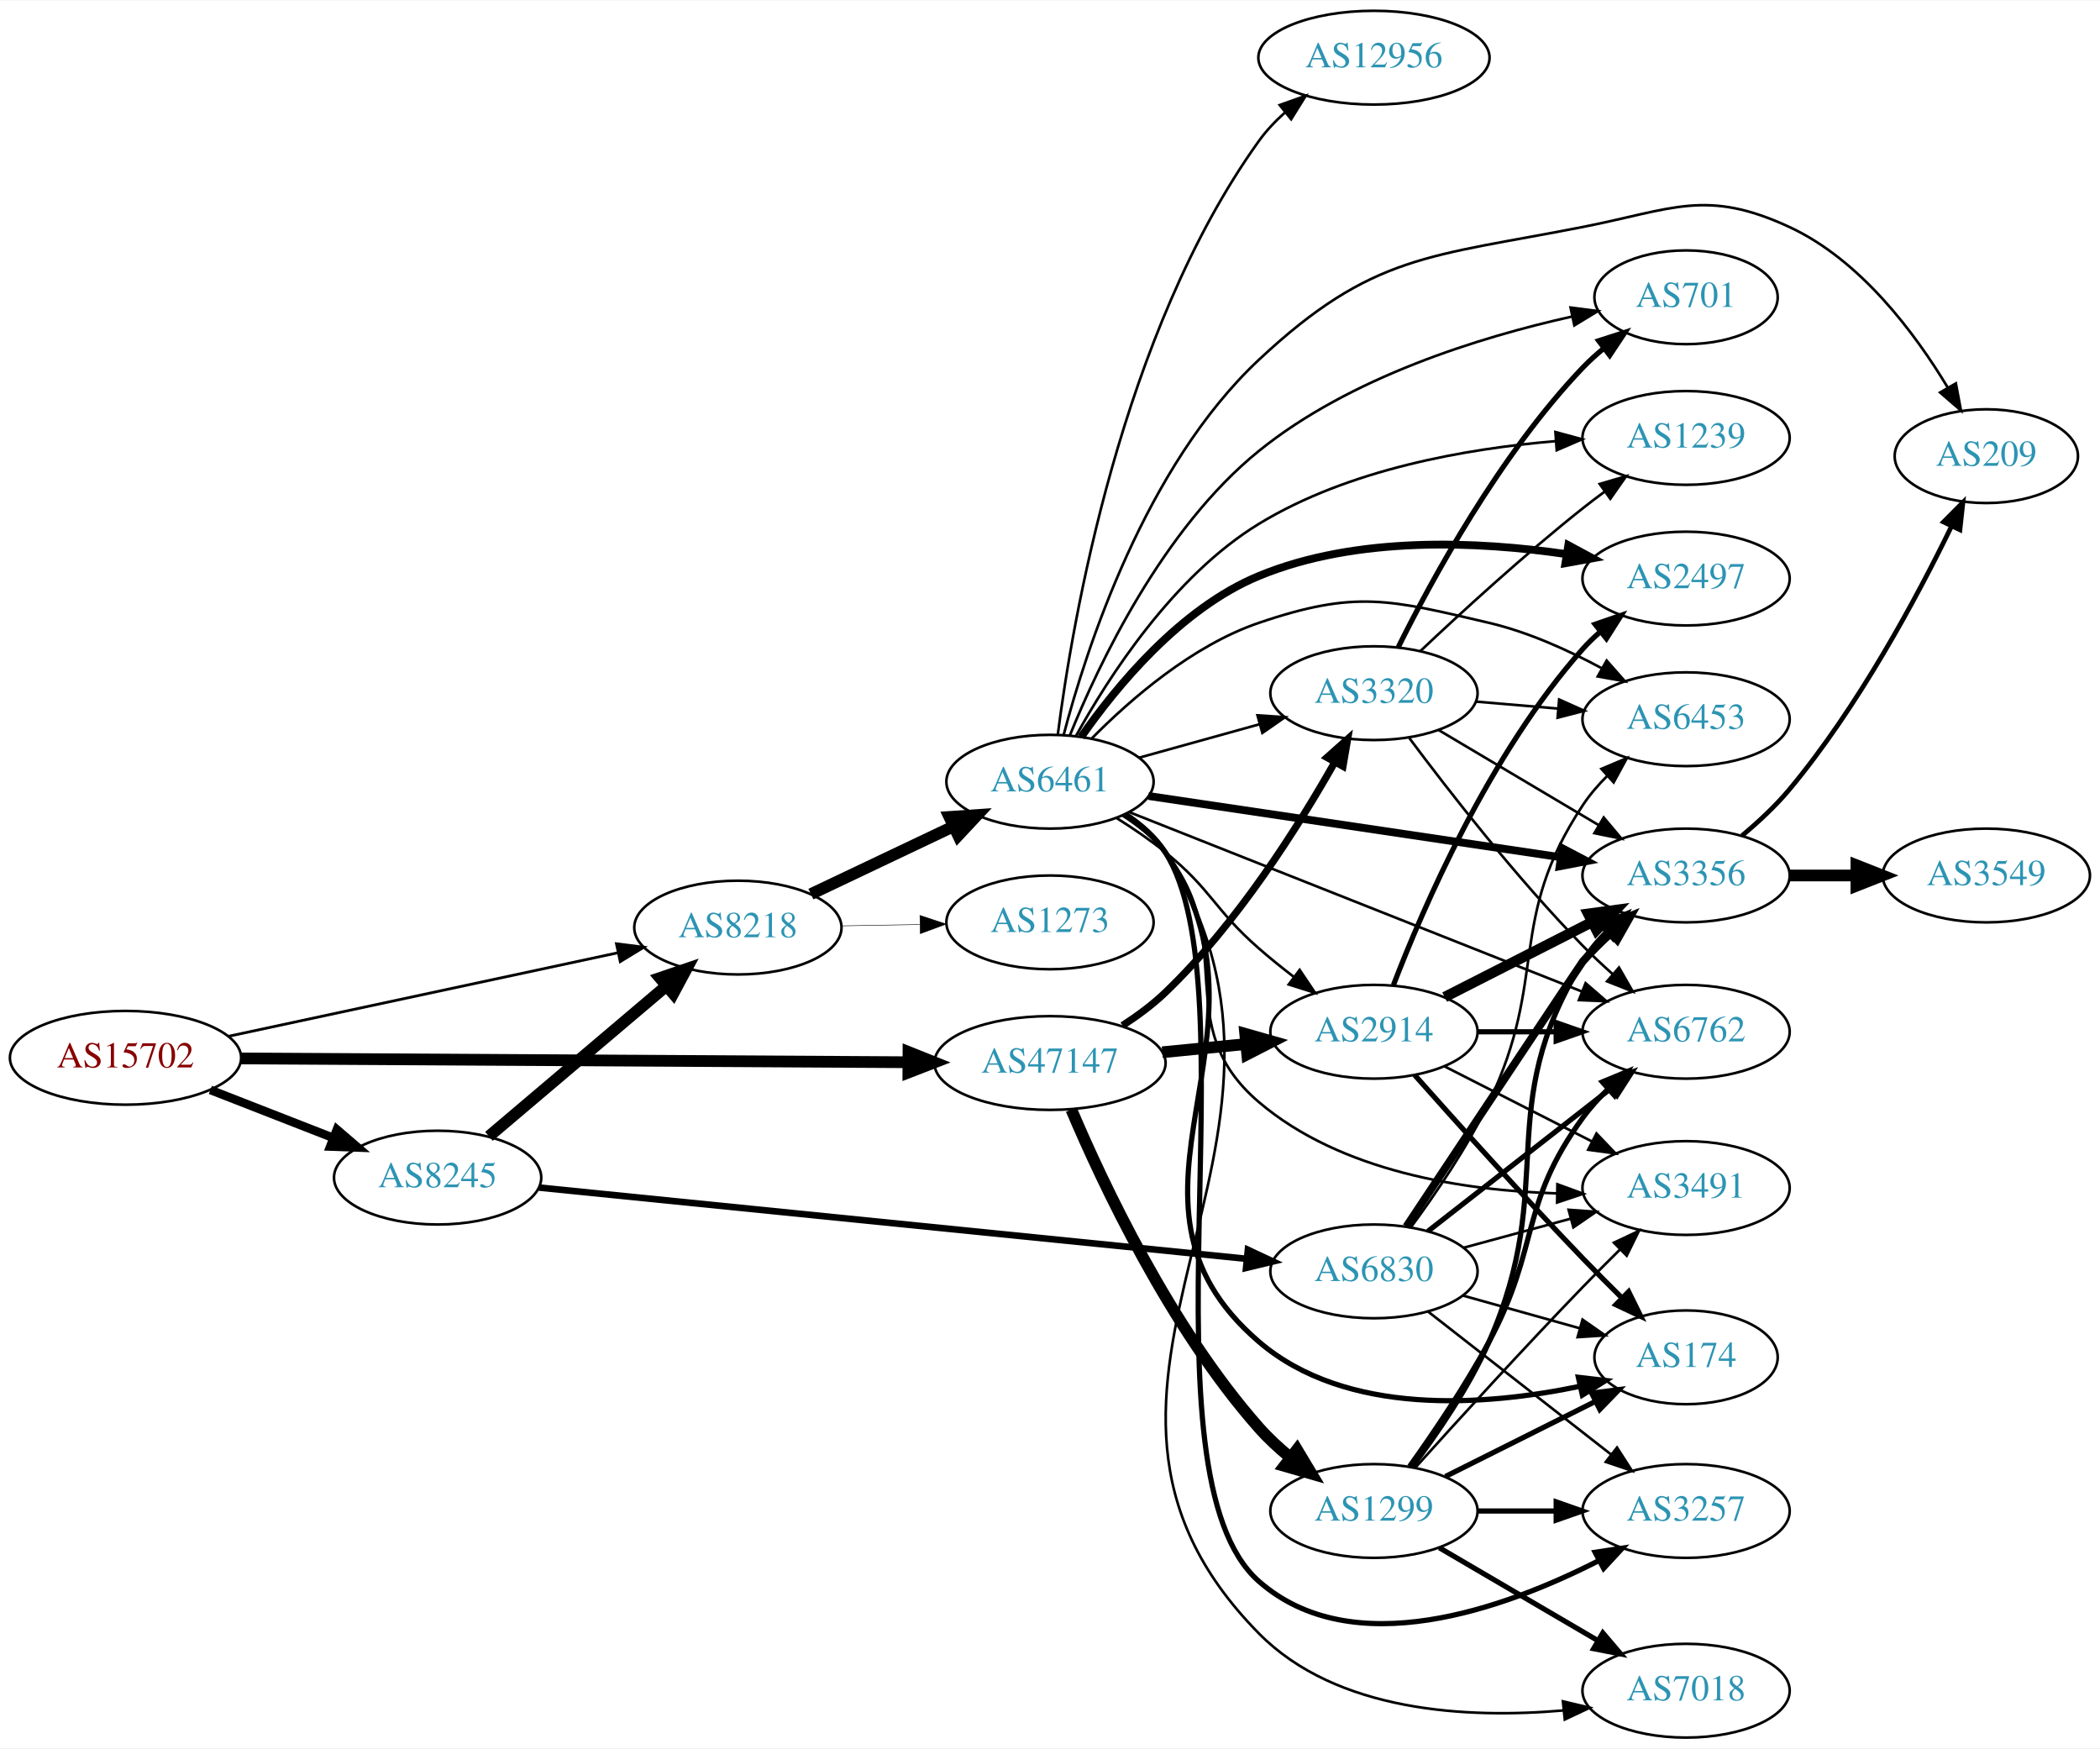
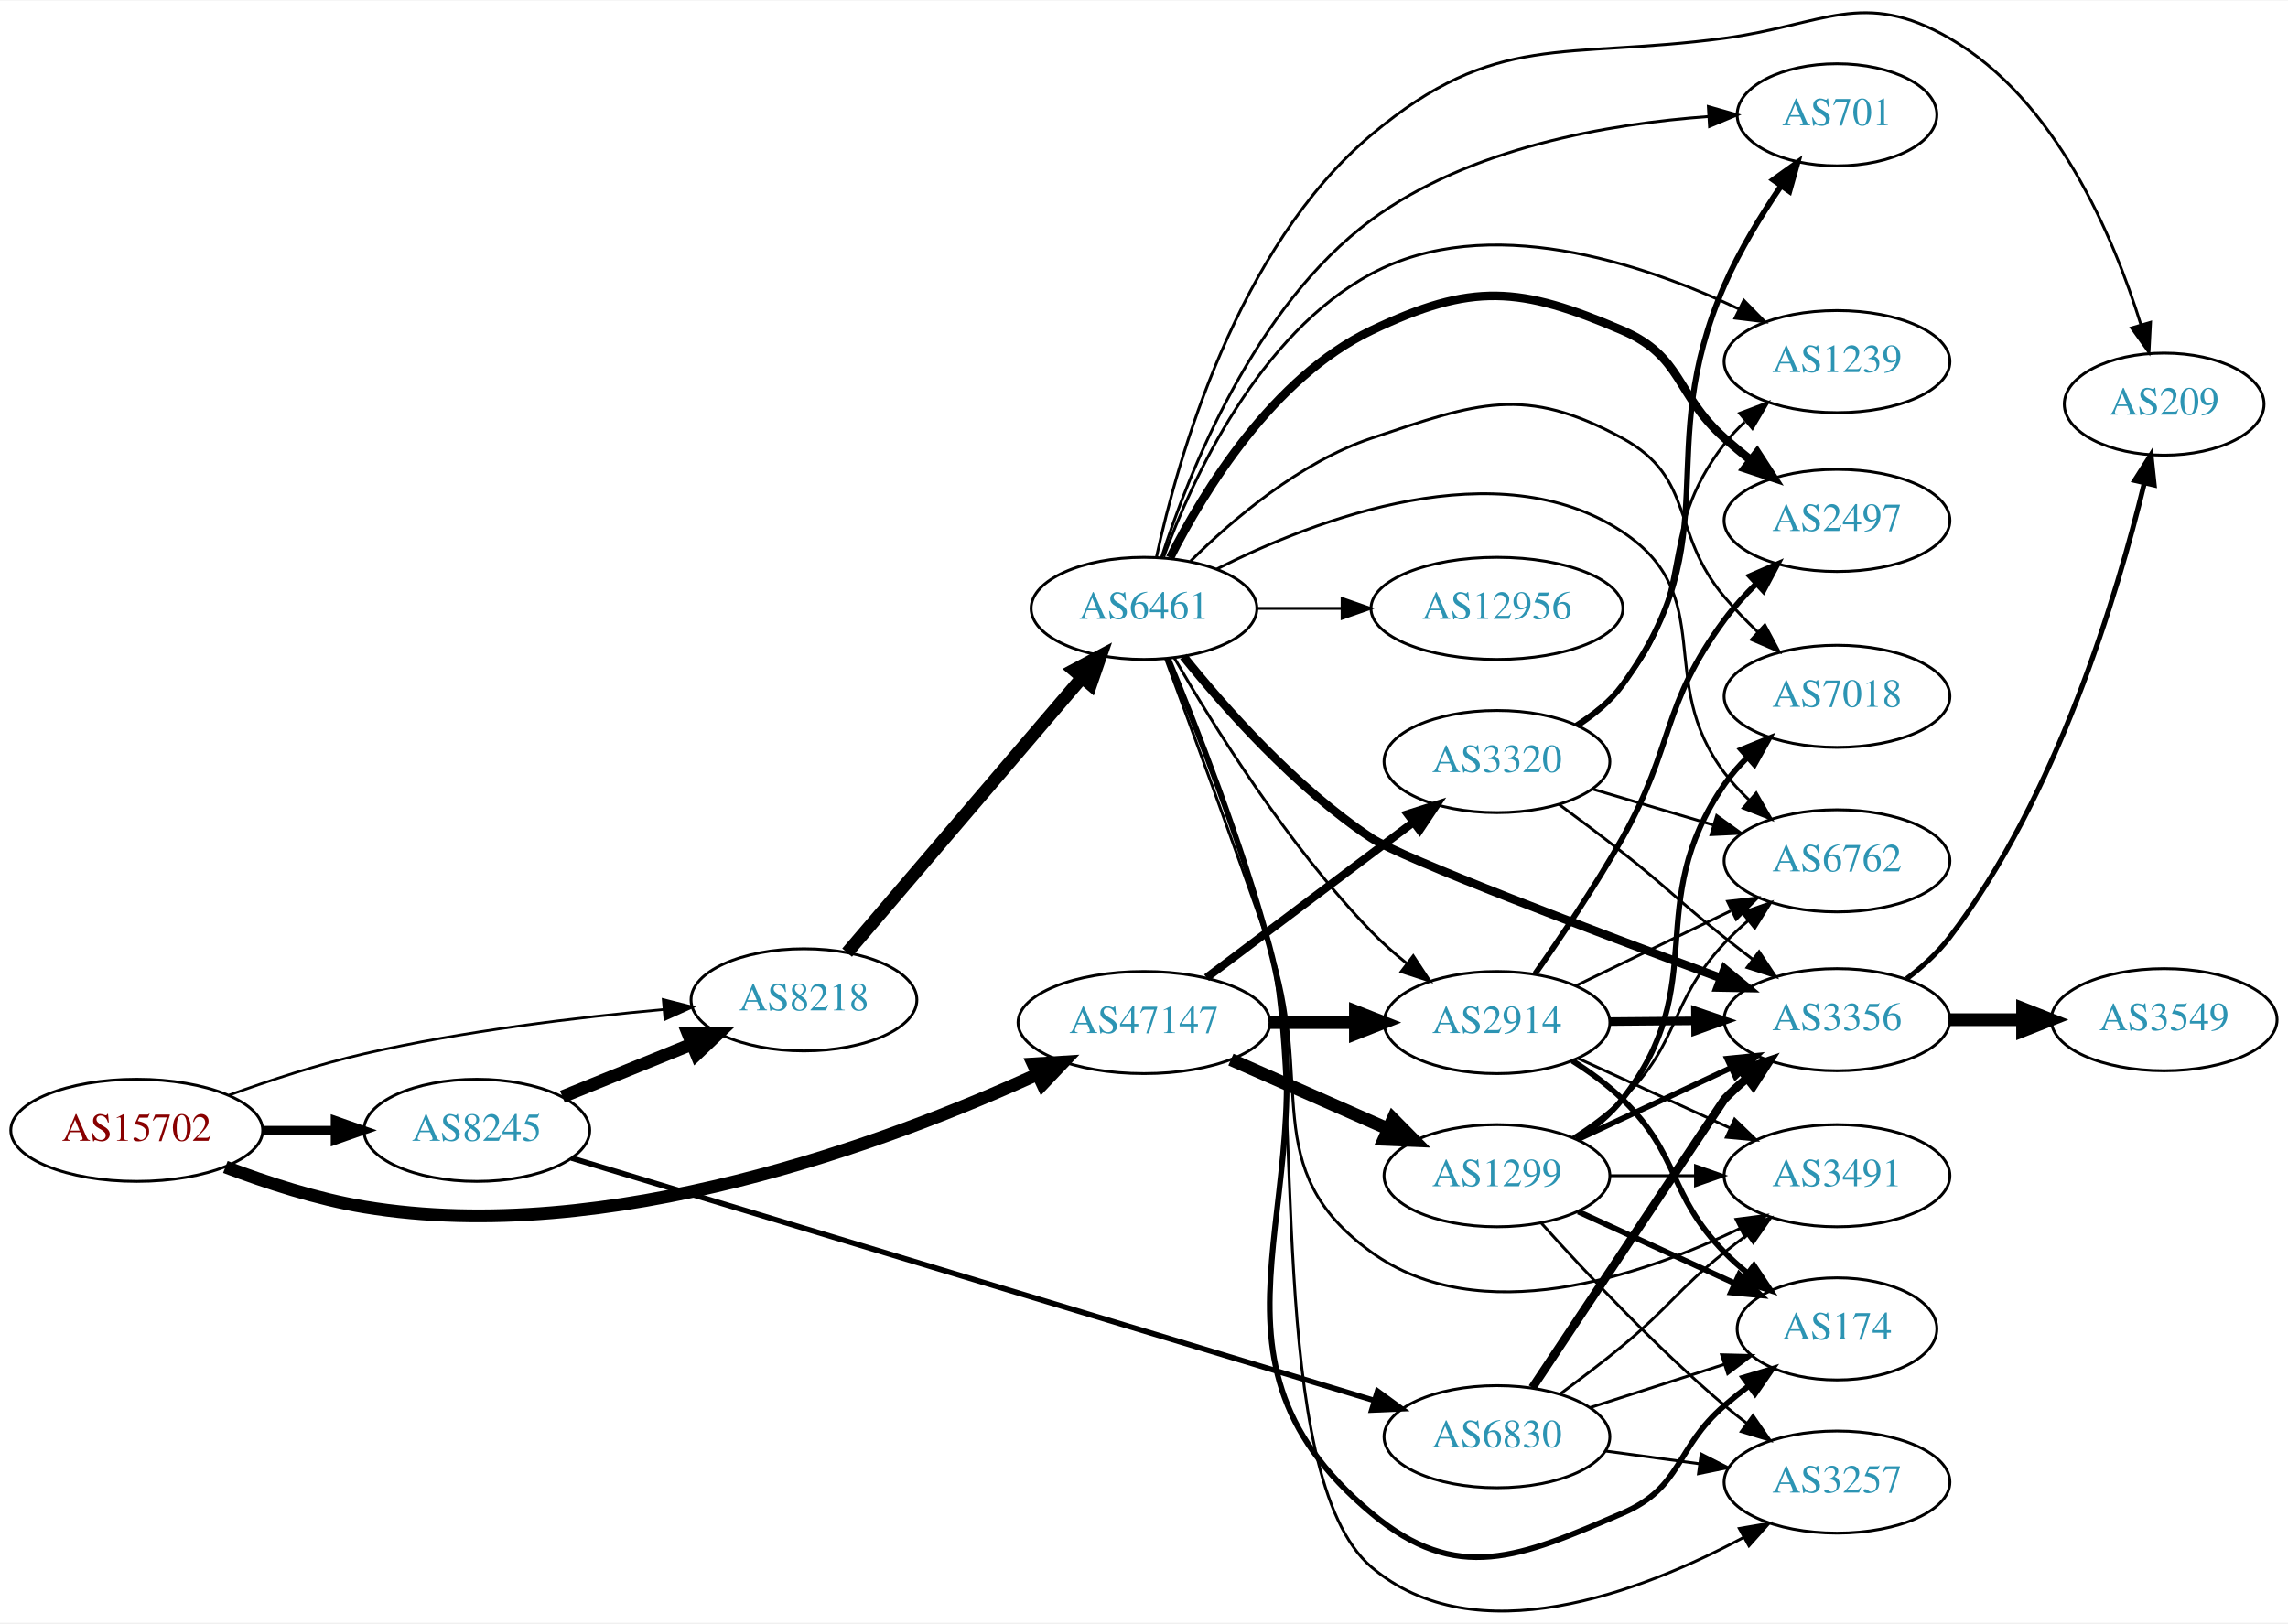
- <svg xmlns="http://www.w3.org/2000/svg" xmlns:xlink="http://www.w3.org/1999/xlink" width="806pt" height="671pt" viewBox="0.00 0.00 806.35 671.00">
-   <g id="graph0" class="graph" transform="scale(1 1) rotate(0) translate(4 667)">
-     <polygon fill="white" stroke="none" points="-4,4 -4,-667 802.348,-667 802.348,4 -4,4" />
+ <svg xmlns="http://www.w3.org/2000/svg" xmlns:xlink="http://www.w3.org/1999/xlink" width="806pt" height="572pt" viewBox="0.00 0.00 806.35 571.86">
+   <g id="graph0" class="graph" transform="scale(1 1) rotate(0) translate(4 567.862)">
+     <polygon fill="white" stroke="none" points="-4,4 -4,-567.862 802.348,-567.862 802.348,4 -4,4" />
    <g id="node1" class="node">
      <g id="a_node1">
        <a xlink:href="/asn/15702" xlink:title="AS15702 ~ Onstage Online GmbH [AT]">
-           <ellipse fill="#ffffff" stroke="black" cx="44.196" cy="-261" rx="44.393" ry="18" />
-           <text text-anchor="middle" x="44.196" y="-257.3" font-family="Times,serif" font-size="14.00" fill="#880000">AS15702</text>
+           <ellipse fill="#ffffff" stroke="black" cx="44.196" cy="-169.584" rx="44.393" ry="18" />
+           <text text-anchor="middle" x="44.196" y="-165.884" font-family="Times,serif" font-size="14.00" fill="#880000">AS15702</text>
        </a>
      </g>
    </g>
    <g id="node2" class="node">
      <g id="a_node2">
        <a xlink:href="/asn/8218" xlink:title="AS8218 ~ legacy Neotelecoms [FR]">
-           <ellipse fill="#ffffff" stroke="black" cx="279.332" cy="-311" rx="39.794" ry="18" />
-           <text text-anchor="middle" x="279.332" y="-307.3" font-family="Times,serif" font-size="14.00" fill="#2c94b3">AS8218</text>
+           <ellipse fill="#ffffff" stroke="black" cx="279.332" cy="-215.584" rx="39.794" ry="18" />
+           <text text-anchor="middle" x="279.332" y="-211.884" font-family="Times,serif" font-size="14.00" fill="#2c94b3">AS8218</text>
        </a>
      </g>
    </g>
    <g id="edge1" class="edge">
-       <path fill="none" stroke="black" stroke-width="1.059" d="M83.694,-269.256C124.762,-278.064 189.756,-292.003 233.202,-301.321" />
-       <polygon fill="black" stroke="black" stroke-width="1.059" points="232.7,-304.793 243.212,-303.468 234.168,-297.949 232.7,-304.793" />
+       <path fill="none" stroke="black" stroke-width="0.931" d="M76.747,-182.008C91.088,-187.22 108.394,-192.911 124.392,-196.584 159.29,-204.597 199.466,-209.412 230.023,-212.189" />
+       <polygon fill="black" stroke="black" stroke-width="0.931" points="229.73,-215.677 239.995,-213.054 230.335,-208.703 229.73,-215.677" />
    </g>
    <g id="node3" class="node">
      <g id="a_node3">
        <a xlink:href="/asn/8245" xlink:title="AS8245 ~ Video-Broadcast GmbH [AT]">
-           <ellipse fill="#ffffff" stroke="black" cx="164.039" cy="-215" rx="39.794" ry="18" />
-           <text text-anchor="middle" x="164.039" y="-211.3" font-family="Times,serif" font-size="14.00" fill="#2c94b3">AS8245</text>
+           <ellipse fill="#ffffff" stroke="black" cx="164.039" cy="-169.584" rx="39.794" ry="18" />
+           <text text-anchor="middle" x="164.039" y="-165.884" font-family="Times,serif" font-size="14.00" fill="#2c94b3">AS8245</text>
        </a>
      </g>
    </g>
    <g id="edge2" class="edge">
-       <path fill="none" stroke="black" stroke-width="3.309" d="M76.776,-248.673C91.205,-243.04 108.444,-236.311 123.706,-230.354" />
-       <polygon fill="black" stroke="black" stroke-width="3.309" points="125.357,-233.466 133.399,-226.57 122.811,-226.946 125.357,-233.466" />
+       <path fill="none" stroke="black" stroke-width="3.103" d="M88.407,-169.584C96.72,-169.584 105.482,-169.584 113.965,-169.584" />
+       <polygon fill="black" stroke="black" stroke-width="3.103" points="114.123,-173.084 124.123,-169.584 114.123,-166.084 114.123,-173.084" />
    </g>
    <g id="node4" class="node">
      <g id="a_node4">
        <a xlink:href="/asn/47147" xlink:title="AS47147 ~ ANEXIA Internetdienstleistungs GmbH [AT]">
-           <ellipse fill="#ffffff" stroke="black" cx="399.174" cy="-259" rx="44.393" ry="18" />
-           <text text-anchor="middle" x="399.174" y="-255.3" font-family="Times,serif" font-size="14.00" fill="#2c94b3">AS47147</text>
+           <ellipse fill="#ffffff" stroke="black" cx="399.174" cy="-207.584" rx="44.393" ry="18" />
+           <text text-anchor="middle" x="399.174" y="-203.884" font-family="Times,serif" font-size="14.00" fill="#2c94b3">AS47147</text>
        </a>
      </g>
    </g>
    <g id="edge3" class="edge">
-       <path fill="none" stroke="black" stroke-width="4.5" d="M88.478,-260.755C153.004,-260.389 274.324,-259.702 344.437,-259.304" />
-       <polygon fill="black" stroke="black" stroke-width="4.5" points="344.837,-263.24 354.815,-259.246 344.793,-255.365 344.837,-263.24" />
+       <path fill="none" stroke="black" stroke-width="4.5" d="M75.431,-156.664C89.949,-151.142 107.768,-145.34 124.392,-142.584 210.37,-128.331 309.472,-165.508 361.654,-189.357" />
+       <polygon fill="black" stroke="black" stroke-width="4.5" points="360.11,-192.982 370.837,-193.64 363.439,-185.845 360.11,-192.982" />
    </g>
    <g id="node5" class="node">
      <g id="a_node5">
        <a xlink:href="/asn/6461" xlink:title="AS6461 ~ Zayo Bandwidth [US]">
-           <ellipse fill="#ffffff" stroke="black" cx="399.174" cy="-367" rx="39.794" ry="18" />
-           <text text-anchor="middle" x="399.174" y="-363.3" font-family="Times,serif" font-size="14.00" fill="#2c94b3">AS6461</text>
+           <ellipse fill="#ffffff" stroke="black" cx="399.174" cy="-353.584" rx="39.794" ry="18" />
+           <text text-anchor="middle" x="399.174" y="-349.884" font-family="Times,serif" font-size="14.00" fill="#2c94b3">AS6461</text>
        </a>
      </g>
    </g>
    <g id="edge4" class="edge">
-       <path fill="none" stroke="black" stroke-width="4.5" d="M307.367,-323.848C323.535,-331.531 344.287,-341.392 361.871,-349.748" />
-       <polygon fill="black" stroke="black" stroke-width="4.5" points="360.542,-353.476 371.265,-354.212 363.922,-346.364 360.542,-353.476" />
+       <path fill="none" stroke="black" stroke-width="4.5" d="M294.546,-232.23C315.161,-256.371 353.488,-301.255 377.31,-329.151" />
+       <polygon fill="black" stroke="black" stroke-width="4.5" points="374.421,-331.831 383.909,-336.879 380.41,-326.717 374.421,-331.831" />
+     </g>
+     <g id="edge17" class="edge">
+       <path fill="none" stroke="black" stroke-width="4.5" d="M194.214,-181.43C208.09,-187.064 224.867,-193.876 239.776,-199.93" />
+       <polygon fill="black" stroke="black" stroke-width="4.5" points="238.508,-203.664 249.255,-203.778 241.471,-196.368 238.508,-203.664" />
+     </g>
+     <g id="node18" class="node">
+       <g id="a_node18">
+         <a xlink:href="/asn/6830" xlink:title="AS6830 ~ LGI-UPC [AT]">
+           <ellipse fill="#ffffff" stroke="black" cx="523.566" cy="-61.584" rx="39.794" ry="18" />
+           <text text-anchor="middle" x="523.566" y="-57.884" font-family="Times,serif" font-size="14.00" fill="#2c94b3">AS6830</text>
+         </a>
+       </g>
+     </g>
+     <g id="edge18" class="edge">
+       <path fill="none" stroke="black" stroke-width="1.929" d="M197.397,-159.809C262.245,-140.221 408.069,-96.171 480.331,-74.342" />
+       <polygon fill="black" stroke="black" stroke-width="1.929" points="481.462,-77.657 490.023,-71.415 479.438,-70.956 481.462,-77.657" />
+     </g>
+     <g id="node12" class="node">
+       <g id="a_node12">
+         <a xlink:href="/asn/2914" xlink:title="AS2914 ~ NTT America, Inc. [US]">
+           <ellipse fill="#ffffff" stroke="black" cx="523.566" cy="-207.584" rx="39.794" ry="18" />
+           <text text-anchor="middle" x="523.566" y="-203.884" font-family="Times,serif" font-size="14.00" fill="#2c94b3">AS2914</text>
+         </a>
+       </g>
+     </g>
+     <g id="edge26" class="edge">
+       <path fill="none" stroke="black" stroke-width="4.5" d="M443.67,-207.584C453.359,-207.584 463.695,-207.584 473.588,-207.584" />
+       <polygon fill="black" stroke="black" stroke-width="4.5" points="473.691,-211.522 483.691,-207.584 473.691,-203.647 473.691,-211.522" />
+     </g>
+     <g id="node20" class="node">
+       <g id="a_node20">
+         <a xlink:href="/asn/1299" xlink:title="AS1299 ~ Telia Carrier [EU]">
+           <ellipse fill="#ffffff" stroke="black" cx="523.566" cy="-153.584" rx="39.794" ry="18" />
+           <text text-anchor="middle" x="523.566" y="-149.884" font-family="Times,serif" font-size="14.00" fill="#2c94b3">AS1299</text>
+         </a>
+       </g>
+     </g>
+     <g id="edge25" class="edge">
+       <path fill="none" stroke="black" stroke-width="4.5" d="M429.802,-194.512C446.396,-187.191 467.256,-177.987 484.989,-170.163" />
+       <polygon fill="black" stroke="black" stroke-width="4.5" points="486.913,-173.618 494.473,-165.979 483.734,-166.413 486.913,-173.618" />
+     </g>
+     <g id="node21" class="node">
+       <g id="a_node21">
+         <a xlink:href="/asn/3320" xlink:title="AS3320 ~ DTAG [DE]">
+           <ellipse fill="#ffffff" stroke="black" cx="523.566" cy="-299.584" rx="39.794" ry="18" />
+           <text text-anchor="middle" x="523.566" y="-295.884" font-family="Times,serif" font-size="14.00" fill="#2c94b3">AS3320</text>
+         </a>
+       </g>
+     </g>
+     <g id="edge27" class="edge">
+       <path fill="none" stroke="black" stroke-width="2.864" d="M421.214,-223.399C441.335,-238.524 471.825,-261.443 494.108,-278.192" />
+       <polygon fill="black" stroke="black" stroke-width="2.864" points="492.111,-281.07 502.208,-284.281 496.317,-275.474 492.111,-281.07" />
    </g>
    <g id="node6" class="node">
      <g id="a_node6">
-         <a xlink:href="/asn/1273" xlink:title="AS1273 ~ Vodafone Group PLC [EU]">
-           <ellipse fill="#ffffff" stroke="black" cx="399.174" cy="-313" rx="39.794" ry="18" />
-           <text text-anchor="middle" x="399.174" y="-309.3" font-family="Times,serif" font-size="14.00" fill="#2c94b3">AS1273</text>
+         <a xlink:href="/asn/174" xlink:title="AS174 ~ Cogent Communications [US]">
+           <ellipse fill="#ffffff" stroke="black" cx="643.409" cy="-99.584" rx="35.194" ry="18" />
+           <text text-anchor="middle" x="643.409" y="-95.884" font-family="Times,serif" font-size="14.00" fill="#2c94b3">AS174</text>
        </a>
      </g>
    </g>
    <g id="edge5" class="edge">
-       <path fill="none" stroke="black" stroke-width="0.196" d="M319.244,-311.66C328.798,-311.823 339.147,-311.998 349.11,-312.167" />
-       <polygon fill="black" stroke="black" stroke-width="0.196" points="349.244,-315.67 359.302,-312.34 349.363,-308.671 349.244,-315.67" />
-     </g>
-     <g id="edge20" class="edge">
-       <path fill="none" stroke="black" stroke-width="4.5" d="M183.747,-230.852C202.278,-246.555 230.835,-270.753 251.724,-288.454" />
-       <polygon fill="black" stroke="black" stroke-width="4.5" points="249.421,-291.663 259.596,-295.124 254.512,-285.655 249.421,-291.663" />
-     </g>
-     <g id="node21" class="node">
-       <g id="a_node21">
-         <a xlink:href="/asn/6830" xlink:title="AS6830 ~ LGI-UPC [AT]">
-           <ellipse fill="#ffffff" stroke="black" cx="523.566" cy="-179" rx="39.794" ry="18" />
-           <text text-anchor="middle" x="523.566" y="-175.3" font-family="Times,serif" font-size="14.00" fill="#2c94b3">AS6830</text>
-         </a>
-       </g>
-     </g>
-     <g id="edge21" class="edge">
-       <path fill="none" stroke="black" stroke-width="2.531" d="M202.962,-211.181C268.481,-204.584 402.739,-191.066 474.625,-183.827" />
-       <polygon fill="black" stroke="black" stroke-width="2.531" points="475.164,-187.291 484.763,-182.806 474.463,-180.326 475.164,-187.291" />
+       <path fill="none" stroke="black" stroke-width="2" d="M407.733,-335.746C417.23,-312.736 433.48,-271.298 443.37,-234.584 466.864,-147.376 410.08,-92.516 479.37,-34.584 509.51,-9.386 531.674,-19.061 567.762,-34.584 589.134,-43.777 586.136,-57.4 603.762,-72.584 606.448,-74.898 609.331,-77.201 612.268,-79.432" />
+       <polygon fill="black" stroke="black" stroke-width="2" points="610.424,-82.419 620.569,-85.474 614.544,-76.759 610.424,-82.419" />
+     </g>
+     <g id="node7" class="node">
+       <g id="a_node7">
+         <a xlink:href="/asn/3356" xlink:title="AS3356 ~ Level 3 Parent, LLC [US]">
+           <ellipse fill="#ffffff" stroke="black" cx="643.409" cy="-208.584" rx="39.794" ry="18" />
+           <text text-anchor="middle" x="643.409" y="-204.884" font-family="Times,serif" font-size="14.00" fill="#2c94b3">AS3356</text>
+         </a>
+       </g>
+     </g>
+     <g id="edge6" class="edge">
+       <path fill="none" stroke="black" stroke-width="3" d="M413.091,-336.624C427.545,-318.635 452.486,-290.405 479.37,-272.584 490.085,-265.482 557.776,-239.84 602.501,-223.248" />
+       <polygon fill="black" stroke="black" stroke-width="3" points="603.781,-226.507 611.944,-219.753 601.351,-219.942 603.781,-226.507" />
+     </g>
+     <g id="node8" class="node">
+       <g id="a_node8">
+         <a xlink:href="/asn/2497" xlink:title="AS2497 ~ Internet Initiative Japan Inc. [JP]">
+           <ellipse fill="#ffffff" stroke="black" cx="643.409" cy="-384.584" rx="39.794" ry="18" />
+           <text text-anchor="middle" x="643.409" y="-380.884" font-family="Times,serif" font-size="14.00" fill="#2c94b3">AS2497</text>
+         </a>
+       </g>
+     </g>
+     <g id="edge7" class="edge">
+       <path fill="none" stroke="black" stroke-width="3" d="M408.364,-371.453C420.224,-394.894 444.629,-434.992 479.37,-451.584 514.82,-468.515 531.674,-467.107 567.762,-451.584 589.134,-442.392 586.397,-429.065 603.762,-413.584 606.707,-410.959 609.874,-408.319 613.083,-405.76" />
+       <polygon fill="black" stroke="black" stroke-width="3" points="615.265,-408.496 621.04,-399.614 610.986,-402.956 615.265,-408.496" />
+     </g>
+     <g id="node9" class="node">
+       <g id="a_node9">
+         <a xlink:href="/asn/3491" xlink:title="AS3491 ~ PCCW Global, Inc. [US]">
+           <ellipse fill="#ffffff" stroke="black" cx="643.409" cy="-153.584" rx="39.794" ry="18" />
+           <text text-anchor="middle" x="643.409" y="-149.884" font-family="Times,serif" font-size="14.00" fill="#2c94b3">AS3491</text>
+         </a>
+       </g>
+     </g>
+     <g id="edge8" class="edge">
+       <path fill="none" stroke="black" d="M406.761,-335.894C415.361,-312.697 430.798,-270.701 443.37,-234.584 460.004,-186.8 438.324,-156.168 479.37,-126.584 517.615,-99.019 573.934,-117.963 609.368,-135.068" />
+       <polygon fill="black" stroke="black" points="607.833,-138.214 618.339,-139.575 610.975,-131.959 607.833,-138.214" />
    </g>
    <g id="node10" class="node">
      <g id="a_node10">
-         <a xlink:href="/asn/2914" xlink:title="AS2914 ~ NTT America, Inc. [US]">
-           <ellipse fill="#ffffff" stroke="black" cx="523.566" cy="-271" rx="39.794" ry="18" />
-           <text text-anchor="middle" x="523.566" y="-267.3" font-family="Times,serif" font-size="14.00" fill="#2c94b3">AS2914</text>
-         </a>
-       </g>
-     </g>
-     <g id="edge30" class="edge">
-       <path fill="none" stroke="black" stroke-width="4.5" d="M442.295,-263.13C452.67,-264.147 463.858,-265.244 474.492,-266.287" />
-       <polygon fill="black" stroke="black" stroke-width="4.5" points="474.136,-270.208 484.472,-267.265 474.904,-262.37 474.136,-270.208" />
+         <a xlink:href="/asn/1239" xlink:title="AS1239 ~ Sprint [US]">
+           <ellipse fill="#ffffff" stroke="black" cx="643.409" cy="-440.584" rx="39.794" ry="18" />
+           <text text-anchor="middle" x="643.409" y="-436.884" font-family="Times,serif" font-size="14.00" fill="#2c94b3">AS1239</text>
+         </a>
+       </g>
+     </g>
+     <g id="edge9" class="edge">
+       <path fill="none" stroke="black" d="M406.102,-371.715C416.179,-399.171 439.529,-450.341 479.37,-471.584 520.388,-493.454 574.458,-475.447 608.839,-459.139" />
+       <polygon fill="black" stroke="black" points="610.573,-462.186 617.987,-454.618 607.472,-455.911 610.573,-462.186" />
+     </g>
+     <g id="node11" class="node">
+       <g id="a_node11">
+         <a xlink:href="/asn/12956" xlink:title="AS12956 ~ TELXIUS [ES]">
+           <ellipse fill="#ffffff" stroke="black" cx="523.566" cy="-353.584" rx="44.393" ry="18" />
+           <text text-anchor="middle" x="523.566" y="-349.884" font-family="Times,serif" font-size="14.00" fill="#2c94b3">AS12956</text>
+         </a>
+       </g>
+     </g>
+     <g id="edge10" class="edge">
+       <path fill="none" stroke="black" d="M438.9,-353.584C448.36,-353.584 458.652,-353.584 468.678,-353.584" />
+       <polygon fill="black" stroke="black" points="468.985,-357.084 478.985,-353.584 468.985,-350.084 468.985,-357.084" />
+     </g>
+     <g id="edge11" class="edge">
+       <path fill="none" stroke="black" d="M409.891,-336.063C423.481,-312.494 449.839,-270.028 479.37,-239.584 483.093,-235.747 487.312,-232.025 491.619,-228.558" />
+       <polygon fill="black" stroke="black" points="494.072,-231.09 499.903,-222.244 489.828,-225.522 494.072,-231.09" />
+     </g>
+     <g id="node13" class="node">
+       <g id="a_node13">
+         <a xlink:href="/asn/701" xlink:title="AS701 ~ UUNET [US]">
+           <ellipse fill="#ffffff" stroke="black" cx="643.409" cy="-527.584" rx="35.194" ry="18" />
+           <text text-anchor="middle" x="643.409" y="-523.884" font-family="Times,serif" font-size="14.00" fill="#2c94b3">AS701</text>
+         </a>
+       </g>
+     </g>
+     <g id="edge12" class="edge">
+       <path fill="none" stroke="black" d="M405.318,-371.436C414.815,-401.058 438.008,-460.114 479.37,-490.584 513.933,-516.045 562.978,-524.436 598.236,-526.983" />
+       <polygon fill="black" stroke="black" points="598.057,-530.479 608.246,-527.577 598.471,-523.491 598.057,-530.479" />
+     </g>
+     <g id="node14" class="node">
+       <g id="a_node14">
+         <a xlink:href="/asn/3257" xlink:title="AS3257 ~ GTT [DE]">
+           <ellipse fill="#ffffff" stroke="black" cx="643.409" cy="-45.584" rx="39.794" ry="18" />
+           <text text-anchor="middle" x="643.409" y="-41.884" font-family="Times,serif" font-size="14.00" fill="#2c94b3">AS3257</text>
+         </a>
+       </g>
+     </g>
+     <g id="edge13" class="edge">
+       <path fill="none" stroke="black" d="M407.821,-335.77C417.411,-312.784 433.758,-271.372 443.37,-234.584 455.838,-186.866 441.774,-47.505 479.37,-15.584 516.025,15.537 574.276,-6.74 610.324,-25.972" />
+       <polygon fill="black" stroke="black" points="608.981,-29.23 619.425,-31.015 612.374,-23.107 608.981,-29.23" />
+     </g>
+     <g id="node15" class="node">
+       <g id="a_node15">
+         <a xlink:href="/asn/7018" xlink:title="AS7018 ~ AT&amp;T Services, Inc. [US]">
+           <ellipse fill="#ffffff" stroke="black" cx="643.409" cy="-322.584" rx="39.794" ry="18" />
+           <text text-anchor="middle" x="643.409" y="-318.884" font-family="Times,serif" font-size="14.00" fill="#2c94b3">AS7018</text>
+         </a>
+       </g>
+     </g>
+     <g id="edge14" class="edge">
+       <path fill="none" stroke="black" d="M415.594,-370.256C430.339,-384.868 454.026,-405.068 479.37,-413.584 516.609,-426.098 533.281,-432.409 567.762,-413.584 593.732,-399.406 584.631,-380.155 603.762,-357.584 607.347,-353.355 611.429,-349.145 615.565,-345.189" />
+       <polygon fill="black" stroke="black" points="617.971,-347.731 622.971,-338.391 613.238,-342.574 617.971,-347.731" />
    </g>
    <g id="node16" class="node">
      <g id="a_node16">
-         <a xlink:href="/asn/3320" xlink:title="AS3320 ~ DTAG [DE]">
-           <ellipse fill="#ffffff" stroke="black" cx="523.566" cy="-401" rx="39.794" ry="18" />
-           <text text-anchor="middle" x="523.566" y="-397.3" font-family="Times,serif" font-size="14.00" fill="#2c94b3">AS3320</text>
-         </a>
-       </g>
-     </g>
-     <g id="edge32" class="edge">
-       <path fill="none" stroke="black" stroke-width="2.769" d="M427.006,-273.383C432.733,-277.087 438.513,-281.354 443.37,-286 470.865,-312.299 494.414,-349.576 508.521,-374.485" />
-       <polygon fill="black" stroke="black" stroke-width="2.769" points="505.542,-376.331 513.454,-383.378 511.664,-372.935 505.542,-376.331" />
-     </g>
-     <g id="node23" class="node">
-       <g id="a_node23">
-         <a xlink:href="/asn/1299" xlink:title="AS1299 ~ Telia Carrier [EU]">
-           <ellipse fill="#ffffff" stroke="black" cx="523.566" cy="-87" rx="39.794" ry="18" />
-           <text text-anchor="middle" x="523.566" y="-83.3" font-family="Times,serif" font-size="14.00" fill="#2c94b3">AS1299</text>
-         </a>
-       </g>
-     </g>
-     <g id="edge31" class="edge">
-       <path fill="none" stroke="black" stroke-width="4.5" d="M407.367,-241.141C419.313,-212.977 445.335,-157.493 479.37,-119 482.911,-114.995 487.031,-111.18 491.292,-107.671" />
-       <polygon fill="black" stroke="black" stroke-width="4.5" points="494.015,-110.544 499.546,-101.329 489.218,-104.299 494.015,-110.544" />
-     </g>
-     <g id="node7" class="node">
-       <g id="a_node7">
-         <a xlink:href="/asn/2497" xlink:title="AS2497 ~ Internet Initiative Japan Inc. [JP]">
-           <ellipse fill="#ffffff" stroke="black" cx="643.409" cy="-445" rx="39.794" ry="18" />
-           <text text-anchor="middle" x="643.409" y="-441.3" font-family="Times,serif" font-size="14.00" fill="#2c94b3">AS2497</text>
-         </a>
-       </g>
-     </g>
-     <g id="edge6" class="edge">
-       <path fill="none" stroke="black" stroke-width="3" d="M411.127,-384.168C424.535,-403.407 449.22,-433.533 479.37,-446 516.944,-461.536 563.682,-459.323 597.471,-454.387" />
-       <polygon fill="black" stroke="black" stroke-width="3" points="598.193,-457.816 607.517,-452.785 597.09,-450.904 598.193,-457.816" />
-     </g>
-     <g id="node8" class="node">
-       <g id="a_node8">
-         <a xlink:href="/asn/3356" xlink:title="AS3356 ~ Level 3 Parent, LLC [US]">
-           <ellipse fill="#ffffff" stroke="black" cx="643.409" cy="-331" rx="39.794" ry="18" />
-           <text text-anchor="middle" x="643.409" y="-327.3" font-family="Times,serif" font-size="14.00" fill="#2c94b3">AS3356</text>
-         </a>
-       </g>
-     </g>
-     <g id="edge7" class="edge">
-       <path fill="none" stroke="black" stroke-width="3" d="M436.964,-361.532C479.292,-355.242 548.899,-344.897 595.191,-338.017" />
-       <polygon fill="black" stroke="black" stroke-width="3" points="595.896,-341.451 605.272,-336.519 594.867,-334.527 595.896,-341.451" />
-     </g>
-     <g id="node9" class="node">
-       <g id="a_node9">
-         <a xlink:href="/asn/174" xlink:title="AS174 ~ Cogent Communications [US]">
-           <ellipse fill="#ffffff" stroke="black" cx="643.409" cy="-146" rx="35.194" ry="18" />
-           <text text-anchor="middle" x="643.409" y="-142.3" font-family="Times,serif" font-size="14.00" fill="#2c94b3">AS174</text>
-         </a>
-       </g>
-     </g>
-     <g id="edge8" class="edge">
-       <path fill="none" stroke="black" stroke-width="2" d="M428.129,-354.246C433.938,-350.42 439.471,-345.691 443.37,-340 491.454,-269.818 414.809,-207.402 479.37,-152 512.968,-123.169 566.318,-127.308 602.775,-134.904" />
-       <polygon fill="black" stroke="black" stroke-width="2" points="602.054,-138.329 612.579,-137.113 603.593,-131.5 602.054,-138.329" />
-     </g>
-     <g id="edge9" class="edge">
-       <path fill="none" stroke="black" d="M424.64,-353.13C430.95,-349.175 437.589,-344.665 443.37,-340 461.227,-325.593 462.096,-318.1 479.37,-303 483.586,-299.315 488.199,-295.599 492.791,-292.07" />
-       <polygon fill="black" stroke="black" points="495.036,-294.76 500.943,-285.965 490.84,-289.157 495.036,-294.76" />
-     </g>
-     <g id="node11" class="node">
-       <g id="a_node11">
-         <a xlink:href="/asn/6762" xlink:title="AS6762 ~ TELECOM ITALIA SPARKLE S.p.A. [IT]">
-           <ellipse fill="#ffffff" stroke="black" cx="643.409" cy="-271" rx="39.794" ry="18" />
-           <text text-anchor="middle" x="643.409" y="-267.3" font-family="Times,serif" font-size="14.00" fill="#2c94b3">AS6762</text>
-         </a>
-       </g>
-     </g>
-     <g id="edge10" class="edge">
-       <path fill="none" stroke="black" d="M429.877,-355.229C473.49,-337.944 554.911,-305.676 603.329,-286.488" />
-       <polygon fill="black" stroke="black" points="604.835,-289.656 612.842,-282.717 602.256,-283.148 604.835,-289.656" />
-     </g>
-     <g id="node12" class="node">
-       <g id="a_node12">
-         <a xlink:href="/asn/6453" xlink:title="AS6453 ~ TATA COMMUNICATIONS (AMERICA) INC [US]">
-           <ellipse fill="#ffffff" stroke="black" cx="643.409" cy="-391" rx="39.794" ry="18" />
-           <text text-anchor="middle" x="643.409" y="-387.3" font-family="Times,serif" font-size="14.00" fill="#2c94b3">AS6453</text>
-         </a>
-       </g>
-     </g>
-     <g id="edge11" class="edge">
-       <path fill="none" stroke="black" d="M415.254,-383.657C429.939,-398.531 453.741,-419.274 479.37,-428 516.559,-440.662 529.512,-436.96 567.762,-428 582.721,-424.496 598.117,-417.53 611.013,-410.578" />
-       <polygon fill="black" stroke="black" points="612.919,-413.522 619.919,-405.568 609.487,-407.421 612.919,-413.522" />
-     </g>
-     <g id="node13" class="node">
-       <g id="a_node13">
-         <a xlink:href="/asn/7018" xlink:title="AS7018 ~ AT&amp;T Services, Inc. [US]">
-           <ellipse fill="#ffffff" stroke="black" cx="643.409" cy="-18" rx="39.794" ry="18" />
-           <text text-anchor="middle" x="643.409" y="-14.3" font-family="Times,serif" font-size="14.00" fill="#2c94b3">AS7018</text>
-         </a>
-       </g>
-     </g>
-     <g id="edge12" class="edge">
-       <path fill="none" stroke="black" d="M428.42,-354.438C434.218,-350.604 439.672,-345.823 443.37,-340 515.361,-226.637 385.113,-135.653 479.37,-40 509.239,-9.689 559.566,-7.208 596.42,-10.43" />
-       <polygon fill="black" stroke="black" points="596.121,-13.918 606.429,-11.472 596.845,-6.955 596.121,-13.918" />
-     </g>
-     <g id="node14" class="node">
-       <g id="a_node14">
-         <a xlink:href="/asn/1239" xlink:title="AS1239 ~ Sprint [US]">
-           <ellipse fill="#ffffff" stroke="black" cx="643.409" cy="-499" rx="39.794" ry="18" />
-           <text text-anchor="middle" x="643.409" y="-495.3" font-family="Times,serif" font-size="14.00" fill="#2c94b3">AS1239</text>
-         </a>
-       </g>
-     </g>
-     <g id="edge13" class="edge">
-       <path fill="none" stroke="black" d="M409.067,-384.436C421.555,-407.041 446.49,-445.936 479.37,-466 513.775,-486.994 559.123,-494.906 593.258,-497.759" />
-       <polygon fill="black" stroke="black" points="593.242,-501.267 603.467,-498.491 593.743,-494.285 593.242,-501.267" />
-     </g>
-     <g id="node15" class="node">
-       <g id="a_node15">
        <a xlink:href="/asn/209" xlink:title="AS209 ~ CenturyLink Communications, LLC [US]">
-           <ellipse fill="#ffffff" stroke="black" cx="758.702" cy="-492" rx="35.194" ry="18" />
-           <text text-anchor="middle" x="758.702" y="-488.3" font-family="Times,serif" font-size="14.00" fill="#2c94b3">AS209</text>
-         </a>
-       </g>
-     </g>
-     <g id="edge14" class="edge">
-       <path fill="none" stroke="black" d="M404.389,-384.865C413.004,-417.7 435.611,-488.022 479.37,-529 522.984,-569.842 545.138,-568.449 603.762,-580 638.339,-586.813 651.076,-594.808 683.055,-580 710.293,-567.387 731.218,-539.395 743.888,-518.346" />
-       <polygon fill="black" stroke="black" points="747.008,-519.942 748.965,-509.529 740.942,-516.449 747.008,-519.942" />
+           <ellipse fill="#ffffff" stroke="black" cx="758.702" cy="-425.584" rx="35.194" ry="18" />
+           <text text-anchor="middle" x="758.702" y="-421.884" font-family="Times,serif" font-size="14.00" fill="#2c94b3">AS209</text>
+         </a>
+       </g>
    </g>
    <g id="edge15" class="edge">
-       <path fill="none" stroke="black" d="M433.295,-376.201C447.581,-380.17 464.474,-384.862 479.699,-389.092" />
-       <polygon fill="black" stroke="black" points="478.847,-392.487 489.419,-391.792 480.72,-385.743 478.847,-392.487" />
+       <path fill="none" stroke="black" d="M403.578,-371.722C410.993,-406.09 431.9,-480.811 479.37,-520.584 523.302,-557.392 546.958,-546.961 603.762,-554.584 638.691,-559.272 652.527,-572.19 683.055,-554.584 720.513,-532.983 740.875,-484.615 750.5,-453.629" />
+       <polygon fill="black" stroke="black" points="753.912,-454.432 753.362,-443.852 747.194,-452.466 753.912,-454.432" />
    </g>
    <g id="node17" class="node">
      <g id="a_node17">
-         <a xlink:href="/asn/12956" xlink:title="AS12956 ~ TELXIUS [ES]">
-           <ellipse fill="#ffffff" stroke="black" cx="523.566" cy="-645" rx="44.393" ry="18" />
-           <text text-anchor="middle" x="523.566" y="-641.3" font-family="Times,serif" font-size="14.00" fill="#2c94b3">AS12956</text>
+         <a xlink:href="/asn/6762" xlink:title="AS6762 ~ TELECOM ITALIA SPARKLE S.p.A. [IT]">
+           <ellipse fill="#ffffff" stroke="black" cx="643.409" cy="-264.584" rx="39.794" ry="18" />
+           <text text-anchor="middle" x="643.409" y="-260.884" font-family="Times,serif" font-size="14.00" fill="#2c94b3">AS6762</text>
        </a>
      </g>
    </g>
    <g id="edge16" class="edge">
-       <path fill="none" stroke="black" d="M402.166,-385.069C407.68,-428.221 426.408,-539.178 479.37,-613 482.213,-616.962 485.695,-620.64 489.436,-623.985" />
-       <polygon fill="black" stroke="black" points="487.376,-626.819 497.359,-630.366 491.766,-621.368 487.376,-626.819" />
-     </g>
-     <g id="node18" class="node">
-       <g id="a_node18">
-         <a xlink:href="/asn/701" xlink:title="AS701 ~ UUNET [US]">
-           <ellipse fill="#ffffff" stroke="black" cx="643.409" cy="-553" rx="35.194" ry="18" />
-           <text text-anchor="middle" x="643.409" y="-549.3" font-family="Times,serif" font-size="14.00" fill="#2c94b3">AS701</text>
-         </a>
-       </g>
-     </g>
-     <g id="edge17" class="edge">
-       <path fill="none" stroke="black" d="M406.803,-384.795C417.817,-412.046 442.402,-464.092 479.37,-494 514.408,-522.346 564.229,-537.717 599.557,-545.593" />
-       <polygon fill="black" stroke="black" points="599.059,-549.066 609.567,-547.712 600.509,-542.217 599.059,-549.066" />
+       <path fill="none" stroke="black" d="M424.895,-367.497C459.732,-385.047 523.908,-409.636 567.762,-380.584 601.965,-357.926 579.009,-328.302 603.762,-295.584 606.331,-292.189 609.352,-288.947 612.553,-285.927" />
+       <polygon fill="black" stroke="black" points="614.935,-288.495 620.223,-279.314 610.364,-283.193 614.935,-288.495" />
+     </g>
+     <g id="edge24" class="edge">
+       <path fill="none" stroke="black" stroke-width="1.8" d="M667.912,-222.989C673.413,-227.179 678.879,-232.119 683.055,-237.584 720.964,-287.192 742.221,-358.568 751.672,-397.552" />
+       <polygon fill="black" stroke="black" stroke-width="1.8" points="748.346,-398.702 754.028,-407.644 755.162,-397.11 748.346,-398.702" />
    </g>
    <g id="node19" class="node">
      <g id="a_node19">
-         <a xlink:href="/asn/3491" xlink:title="AS3491 ~ PCCW Global, Inc. [US]">
-           <ellipse fill="#ffffff" stroke="black" cx="643.409" cy="-211" rx="39.794" ry="18" />
-           <text text-anchor="middle" x="643.409" y="-207.3" font-family="Times,serif" font-size="14.00" fill="#2c94b3">AS3491</text>
-         </a>
-       </g>
-     </g>
-     <g id="edge18" class="edge">
-       <path fill="none" stroke="black" d="M427.001,-354.028C432.994,-350.168 438.892,-345.477 443.37,-340 472.216,-304.725 444.691,-273.56 479.37,-244 510.876,-217.145 558.22,-210.018 593.785,-208.946" />
-       <polygon fill="black" stroke="black" points="594,-212.443 603.946,-208.792 593.895,-205.444 594,-212.443" />
-     </g>
-     <g id="node20" class="node">
-       <g id="a_node20">
-         <a xlink:href="/asn/3257" xlink:title="AS3257 ~ GTT [DE]">
-           <ellipse fill="#ffffff" stroke="black" cx="643.409" cy="-87" rx="39.794" ry="18" />
-           <text text-anchor="middle" x="643.409" y="-83.3" font-family="Times,serif" font-size="14.00" fill="#2c94b3">AS3257</text>
-         </a>
-       </g>
+         <a xlink:href="/asn/3549" xlink:title="AS3549 ~ Level 3 Parent, LLC [US]">
+           <ellipse fill="#ffffff" stroke="black" cx="758.702" cy="-208.584" rx="39.794" ry="18" />
+           <text text-anchor="middle" x="758.702" y="-204.884" font-family="Times,serif" font-size="14.00" fill="#2c94b3">AS3549</text>
+         </a>
+       </g>
+     </g>
+     <g id="edge23" class="edge">
+       <path fill="none" stroke="black" stroke-width="4.5" d="M683.081,-208.584C691.284,-208.584 700.048,-208.584 708.58,-208.584" />
+       <polygon fill="black" stroke="black" stroke-width="4.5" points="708.819,-212.522 718.819,-208.584 708.819,-204.647 708.819,-212.522" />
+     </g>
+     <g id="edge35" class="edge">
+       <path fill="none" stroke="black" stroke-width="2" d="M550.095,-194.122C556.258,-190.222 562.56,-185.636 567.762,-180.584 588.456,-160.49 583.59,-147.201 603.762,-126.584 606.242,-124.05 608.988,-121.601 611.841,-119.28" />
+       <polygon fill="black" stroke="black" stroke-width="2" points="614.143,-121.927 620.026,-113.116 609.932,-116.336 614.143,-121.927" />
+     </g>
+     <g id="edge36" class="edge">
+       <path fill="none" stroke="black" stroke-width="3" d="M563.479,-207.914C573.032,-207.995 583.382,-208.083 593.345,-208.168" />
+       <polygon fill="black" stroke="black" stroke-width="3" points="593.508,-211.669 603.537,-208.254 593.567,-204.669 593.508,-211.669" />
+     </g>
+     <g id="edge38" class="edge">
+       <path fill="none" stroke="black" stroke-width="2" d="M537.028,-224.795C546.078,-237.646 558.337,-255.811 567.762,-272.584 586.269,-305.519 581.32,-319.195 603.762,-349.584 607.056,-354.044 610.986,-358.373 615.059,-362.379" />
+       <polygon fill="black" stroke="black" stroke-width="2" points="612.719,-364.983 622.439,-369.199 617.47,-359.842 612.719,-364.983" />
+     </g>
+     <g id="edge34" class="edge">
+       <path fill="none" stroke="black" d="M552.195,-194.923C568.152,-187.611 588.423,-178.323 605.705,-170.403" />
+       <polygon fill="black" stroke="black" points="607.32,-173.513 614.953,-166.165 604.404,-167.149 607.32,-173.513" />
+     </g>
+     <g id="edge37" class="edge">
+       <path fill="none" stroke="black" d="M551.307,-220.518C567.464,-228.334 588.279,-238.402 605.933,-246.941" />
+       <polygon fill="black" stroke="black" points="604.84,-250.3 615.366,-251.504 607.888,-243.999 604.84,-250.3" />
+     </g>
+     <g id="edge21" class="edge">
+       <path fill="none" stroke="black" d="M556.456,-71.867C570.994,-76.555 588.335,-82.147 603.621,-87.076" />
+       <polygon fill="black" stroke="black" points="602.728,-90.466 613.319,-90.204 604.876,-83.804 602.728,-90.466" />
    </g>
    <g id="edge19" class="edge">
-       <path fill="none" stroke="black" stroke-width="2" d="M428.385,-354.415C434.184,-350.583 439.648,-345.808 443.37,-340 477.224,-287.184 432.267,-101.435 479.37,-60 515.262,-28.427 573.494,-49.388 609.784,-67.875" />
-       <polygon fill="black" stroke="black" stroke-width="2" points="608.481,-71.145 618.956,-72.733 611.757,-64.959 608.481,-71.145" />
+       <path fill="none" stroke="black" stroke-width="3" d="M536.037,-78.841C557.921,-111.761 603.501,-180.312 603.762,-180.584 606.19,-183.11 608.869,-185.565 611.652,-187.904" />
+       <polygon fill="black" stroke="black" stroke-width="3" points="609.608,-190.749 619.642,-194.151 613.92,-185.235 609.608,-190.749" />
+     </g>
+     <g id="edge20" class="edge">
+       <path fill="none" stroke="black" d="M545.996,-76.778C553.049,-81.957 560.851,-87.882 567.762,-93.584 584.506,-107.396 586.829,-113.006 603.762,-126.584 606.317,-128.632 609.016,-130.699 611.753,-132.73" />
+       <polygon fill="black" stroke="black" points="609.811,-135.644 619.969,-138.655 613.905,-129.967 609.811,-135.644" />
+     </g>
+     <g id="edge22" class="edge">
+       <path fill="none" stroke="black" d="M561.852,-56.522C572.384,-55.092 583.987,-53.516 595.027,-52.017" />
+       <polygon fill="black" stroke="black" points="595.523,-55.482 604.961,-50.669 594.581,-48.546 595.523,-55.482" />
    </g>
    <g id="edge29" class="edge">
-       <path fill="none" stroke="black" stroke-width="1.8" d="M664.862,-346.274C671.115,-351.496 677.738,-357.636 683.055,-364 709.497,-395.648 732.095,-437.855 745.294,-464.984" />
-       <polygon fill="black" stroke="black" stroke-width="1.8" points="742.252,-466.736 749.721,-474.25 748.568,-463.718 742.252,-466.736" />
-     </g>
-     <g id="node22" class="node">
-       <g id="a_node22">
-         <a xlink:href="/asn/3549" xlink:title="AS3549 ~ Level 3 Parent, LLC [US]">
-           <ellipse fill="#ffffff" stroke="black" cx="758.702" cy="-331" rx="39.794" ry="18" />
-           <text text-anchor="middle" x="758.702" y="-327.3" font-family="Times,serif" font-size="14.00" fill="#2c94b3">AS3549</text>
-         </a>
-       </g>
+       <path fill="none" stroke="black" stroke-width="2" d="M552.195,-140.923C568.611,-133.401 589.593,-123.786 607.19,-115.723" />
+       <polygon fill="black" stroke="black" stroke-width="2" points="608.934,-118.773 616.567,-111.426 606.018,-112.41 608.934,-118.773" />
+     </g>
+     <g id="edge32" class="edge">
+       <path fill="none" stroke="black" stroke-width="2" d="M551.898,-166.34C567.961,-173.837 588.471,-183.41 605.905,-191.547" />
+       <polygon fill="black" stroke="black" stroke-width="2" points="604.684,-194.839 615.225,-195.897 607.644,-188.496 604.684,-194.839" />
+     </g>
+     <g id="edge33" class="edge">
+       <path fill="none" stroke="black" d="M563.479,-153.584C573.032,-153.584 583.382,-153.584 593.345,-153.584" />
+       <polygon fill="black" stroke="black" points="593.537,-157.084 603.537,-153.584 593.537,-150.084 593.537,-157.084" />
+     </g>
+     <g id="edge30" class="edge">
+       <path fill="none" stroke="black" d="M539.212,-136.859C554.513,-119.819 579.61,-93.061 603.762,-72.584 606.26,-70.467 608.92,-68.352 611.631,-66.291" />
+       <polygon fill="black" stroke="black" points="613.798,-69.043 619.808,-60.318 609.668,-63.391 613.798,-69.043" />
    </g>
    <g id="edge28" class="edge">
-       <path fill="none" stroke="black" stroke-width="4.5" d="M683.081,-331C691.284,-331 700.048,-331 708.58,-331" />
-       <polygon fill="black" stroke="black" stroke-width="4.5" points="708.819,-334.938 718.819,-331 708.819,-327.063 708.819,-334.938" />
-     </g>
-     <g id="edge33" class="edge">
-       <path fill="none" stroke="black" stroke-width="2" d="M531.049,-288.93C542.345,-318.379 567.903,-377.734 603.762,-418 605.753,-420.235 607.963,-422.382 610.289,-424.421" />
-       <polygon fill="black" stroke="black" stroke-width="2" points="608.481,-427.453 618.497,-430.907 612.821,-421.961 608.481,-427.453" />
-     </g>
-     <g id="edge36" class="edge">
-       <path fill="none" stroke="black" stroke-width="4" d="M550.719,-284.316C567.349,-292.783 589.085,-303.85 607.22,-313.083" />
-       <polygon fill="black" stroke="black" stroke-width="4" points="605.829,-316.303 616.329,-317.721 609.006,-310.065 605.829,-316.303" />
-     </g>
-     <g id="edge35" class="edge">
-       <path fill="none" stroke="black" stroke-width="2" d="M539.188,-254.395C554.883,-236.701 580.678,-207.99 603.762,-184 608.584,-178.989 613.843,-173.704 618.885,-168.721" />
-       <polygon fill="black" stroke="black" stroke-width="2" points="621.351,-171.205 626.039,-161.704 616.449,-166.207 621.351,-171.205" />
-     </g>
-     <g id="edge34" class="edge">
-       <path fill="none" stroke="black" stroke-width="2" d="M563.479,-271C573.032,-271 583.382,-271 593.345,-271" />
-       <polygon fill="black" stroke="black" stroke-width="2" points="593.537,-274.5 603.537,-271 593.537,-267.5 593.537,-274.5" />
-     </g>
-     <g id="edge37" class="edge">
-       <path fill="none" stroke="black" d="M550.719,-257.684C567.349,-249.217 589.085,-238.15 607.22,-228.917" />
-       <polygon fill="black" stroke="black" points="609.006,-231.935 616.329,-224.279 605.829,-225.697 609.006,-231.935" />
-     </g>
-     <g id="edge48" class="edge">
-       <path fill="none" stroke="black" d="M548.414,-386.834C566.063,-376.35 590.315,-361.944 609.764,-350.392" />
-       <polygon fill="black" stroke="black" points="611.787,-353.261 618.597,-345.144 608.212,-347.242 611.787,-353.261" />
-     </g>
-     <g id="edge46" class="edge">
-       <path fill="none" stroke="black" d="M537.153,-383.75C552.097,-363.725 578.223,-330.109 603.762,-304 607.372,-300.31 611.349,-296.584 615.339,-293.03" />
-       <polygon fill="black" stroke="black" points="617.657,-295.652 622.931,-286.463 613.078,-290.358 617.657,-295.652" />
-     </g>
-     <g id="edge47" class="edge">
-       <path fill="none" stroke="black" d="M562.826,-397.753C572.806,-396.906 583.692,-395.983 594.118,-395.098" />
-       <polygon fill="black" stroke="black" points="594.673,-398.564 604.341,-394.23 594.081,-391.589 594.673,-398.564" />
-     </g>
-     <g id="edge44" class="edge">
-       <path fill="none" stroke="black" d="M541.348,-417.131C557.032,-431.941 581.334,-454.218 603.762,-472 606.474,-474.15 609.344,-476.326 612.247,-478.461" />
-       <polygon fill="black" stroke="black" points="610.241,-481.33 620.406,-484.315 614.321,-475.642 610.241,-481.33" />
-     </g>
-     <g id="edge45" class="edge">
-       <path fill="none" stroke="black" stroke-width="2" d="M532.913,-418.671C545.637,-444.355 571.809,-492.573 603.762,-526 606.212,-528.563 608.939,-531.031 611.779,-533.363" />
-       <polygon fill="black" stroke="black" stroke-width="2" points="609.862,-536.301 619.948,-539.544 614.085,-530.719 609.862,-536.301" />
-     </g>
-     <g id="edge26" class="edge">
-       <path fill="none" stroke="black" stroke-width="3" d="M535.995,-196.206C557.806,-229.037 603.262,-297.436 603.762,-298 607.03,-301.684 610.71,-305.33 614.467,-308.779" />
-       <polygon fill="black" stroke="black" stroke-width="3" points="612.35,-311.578 622.179,-315.534 616.962,-306.312 612.35,-311.578" />
-     </g>
-     <g id="edge23" class="edge">
-       <path fill="none" stroke="black" d="M557.706,-169.72C571.644,-165.817 587.981,-161.242 602.568,-157.157" />
-       <polygon fill="black" stroke="black" points="603.651,-160.488 612.336,-154.421 601.763,-153.748 603.651,-160.488" />
-     </g>
-     <g id="edge27" class="edge">
-       <path fill="none" stroke="black" stroke-width="2" d="M544.291,-194.399C563.494,-209.391 592.865,-232.321 614.469,-249.188" />
-       <polygon fill="black" stroke="black" stroke-width="2" points="612.584,-252.156 622.62,-255.551 616.892,-246.638 612.584,-252.156" />
-     </g>
-     <g id="edge24" class="edge">
-       <path fill="none" stroke="black" d="M537.696,-195.864C547.077,-208.543 559.459,-226.644 567.762,-244 590.692,-291.931 574.424,-313.701 603.762,-358 606.424,-362.018 609.709,-365.824 613.23,-369.325" />
-       <polygon fill="black" stroke="black" points="610.903,-371.94 620.667,-376.055 615.6,-366.75 610.903,-371.94" />
-     </g>
-     <g id="edge22" class="edge">
-       <path fill="none" stroke="black" d="M558.02,-188.084C570.708,-191.53 585.348,-195.505 598.834,-199.167" />
-       <polygon fill="black" stroke="black" points="598.304,-202.65 608.871,-201.893 600.138,-195.895 598.304,-202.65" />
-     </g>
-     <g id="edge25" class="edge">
-       <path fill="none" stroke="black" d="M544.291,-163.601C563.494,-148.609 592.865,-125.679 614.469,-108.812" />
-       <polygon fill="black" stroke="black" points="616.892,-111.362 622.62,-102.449 612.584,-105.844 616.892,-111.362" />
+       <path fill="none" stroke="black" stroke-width="2" d="M551.57,-166.414C557.557,-170.279 563.408,-175.007 567.762,-180.584 599.679,-221.463 574.299,-248.903 603.762,-291.584 606.06,-294.913 608.819,-298.065 611.79,-300.993" />
+       <polygon fill="black" stroke="black" stroke-width="2" points="609.664,-303.785 619.476,-307.782 614.298,-298.539 609.664,-303.785" />
+     </g>
+     <g id="edge31" class="edge">
+       <path fill="none" stroke="black" d="M550.125,-167.016C556.287,-170.917 562.581,-175.51 567.762,-180.584 588.636,-201.025 583.778,-214.274 603.762,-235.584 606.323,-238.315 609.165,-240.974 612.113,-243.505" />
+       <polygon fill="black" stroke="black" points="610.051,-246.338 620.042,-249.863 614.43,-240.876 610.051,-246.338" />
    </g>
    <g id="edge42" class="edge">
-       <path fill="none" stroke="black" stroke-width="2" d="M538.231,-103.978C547.751,-116.568 560.075,-134.511 567.762,-152 594.656,-213.182 568.665,-241.125 603.762,-298 606.293,-302.101 609.504,-305.955 612.989,-309.48" />
-       <polygon fill="black" stroke="black" stroke-width="2" points="610.647,-312.081 620.397,-316.227 615.36,-306.906 610.647,-312.081" />
-     </g>
-     <g id="edge38" class="edge">
-       <path fill="none" stroke="black" stroke-width="2" d="M551.012,-100.241C568.002,-108.747 590.229,-119.875 608.51,-129.028" />
-       <polygon fill="black" stroke="black" stroke-width="2" points="607.153,-132.262 617.661,-133.61 610.287,-126.003 607.153,-132.262" />
+       <path fill="none" stroke="black" d="M545.401,-284.521C552.556,-279.25 560.572,-273.236 567.762,-267.584 584.137,-254.713 587.428,-250.505 603.762,-237.584 606.929,-235.08 610.27,-232.492 613.609,-229.941" />
+       <polygon fill="black" stroke="black" points="615.939,-232.567 621.803,-223.743 611.716,-226.984 615.939,-232.567" />
    </g>
    <g id="edge40" class="edge">
-       <path fill="none" stroke="black" stroke-width="2" d="M537.233,-104.098C546.385,-116.894 558.682,-135.037 567.762,-152 587.318,-188.531 579.342,-204.525 603.762,-238 606.603,-241.894 609.99,-245.628 613.563,-249.094" />
-       <polygon fill="black" stroke="black" stroke-width="2" points="611.256,-251.727 621.038,-255.796 615.929,-246.515 611.256,-251.727" />
+       <path fill="none" stroke="black" d="M551.232,-312.69C557.23,-316.547 563.17,-321.202 567.762,-326.584 594.392,-357.793 578.484,-379.27 603.762,-411.584 605.881,-414.293 608.313,-416.878 610.903,-419.309" />
+       <polygon fill="black" stroke="black" points="609.086,-422.354 618.991,-426.113 613.591,-416.997 609.086,-422.354" />
+     </g>
+     <g id="edge39" class="edge">
+       <path fill="none" stroke="black" stroke-width="2" d="M551.825,-312.222C557.804,-316.093 563.588,-320.872 567.762,-326.584 605.922,-378.804 577.916,-408.296 603.762,-467.584 609.062,-479.741 616.686,-492.22 623.763,-502.628" />
+       <polygon fill="black" stroke="black" stroke-width="2" points="620.909,-504.654 629.518,-510.83 626.64,-500.633 620.909,-504.654" />
    </g>
    <g id="edge41" class="edge">
-       <path fill="none" stroke="black" stroke-width="2" d="M548.698,-72.87C566.253,-62.591 590.228,-48.553 609.533,-37.25" />
-       <polygon fill="black" stroke="black" stroke-width="2" points="611.449,-40.184 618.31,-32.111 607.912,-34.143 611.449,-40.184" />
-     </g>
-     <g id="edge43" class="edge">
-       <path fill="none" stroke="black" d="M539.509,-103.713C555.255,-121.21 580.896,-149.372 603.762,-173 608.314,-177.704 613.246,-182.657 618.015,-187.376" />
-       <polygon fill="black" stroke="black" points="615.711,-190.02 625.297,-194.532 620.617,-185.027 615.711,-190.02" />
-     </g>
-     <g id="edge39" class="edge">
-       <path fill="none" stroke="black" stroke-width="2" d="M563.479,-87C573.032,-87 583.382,-87 593.345,-87" />
-       <polygon fill="black" stroke="black" stroke-width="2" points="593.537,-90.5 603.537,-87 593.537,-83.5 593.537,-90.5" />
+       <path fill="none" stroke="black" d="M557.079,-289.928C570.236,-286.02 585.608,-281.454 599.652,-277.283" />
+       <polygon fill="black" stroke="black" points="601.003,-280.533 609.593,-274.331 599.01,-273.823 601.003,-280.533" />
    </g>
  </g>
</svg>
